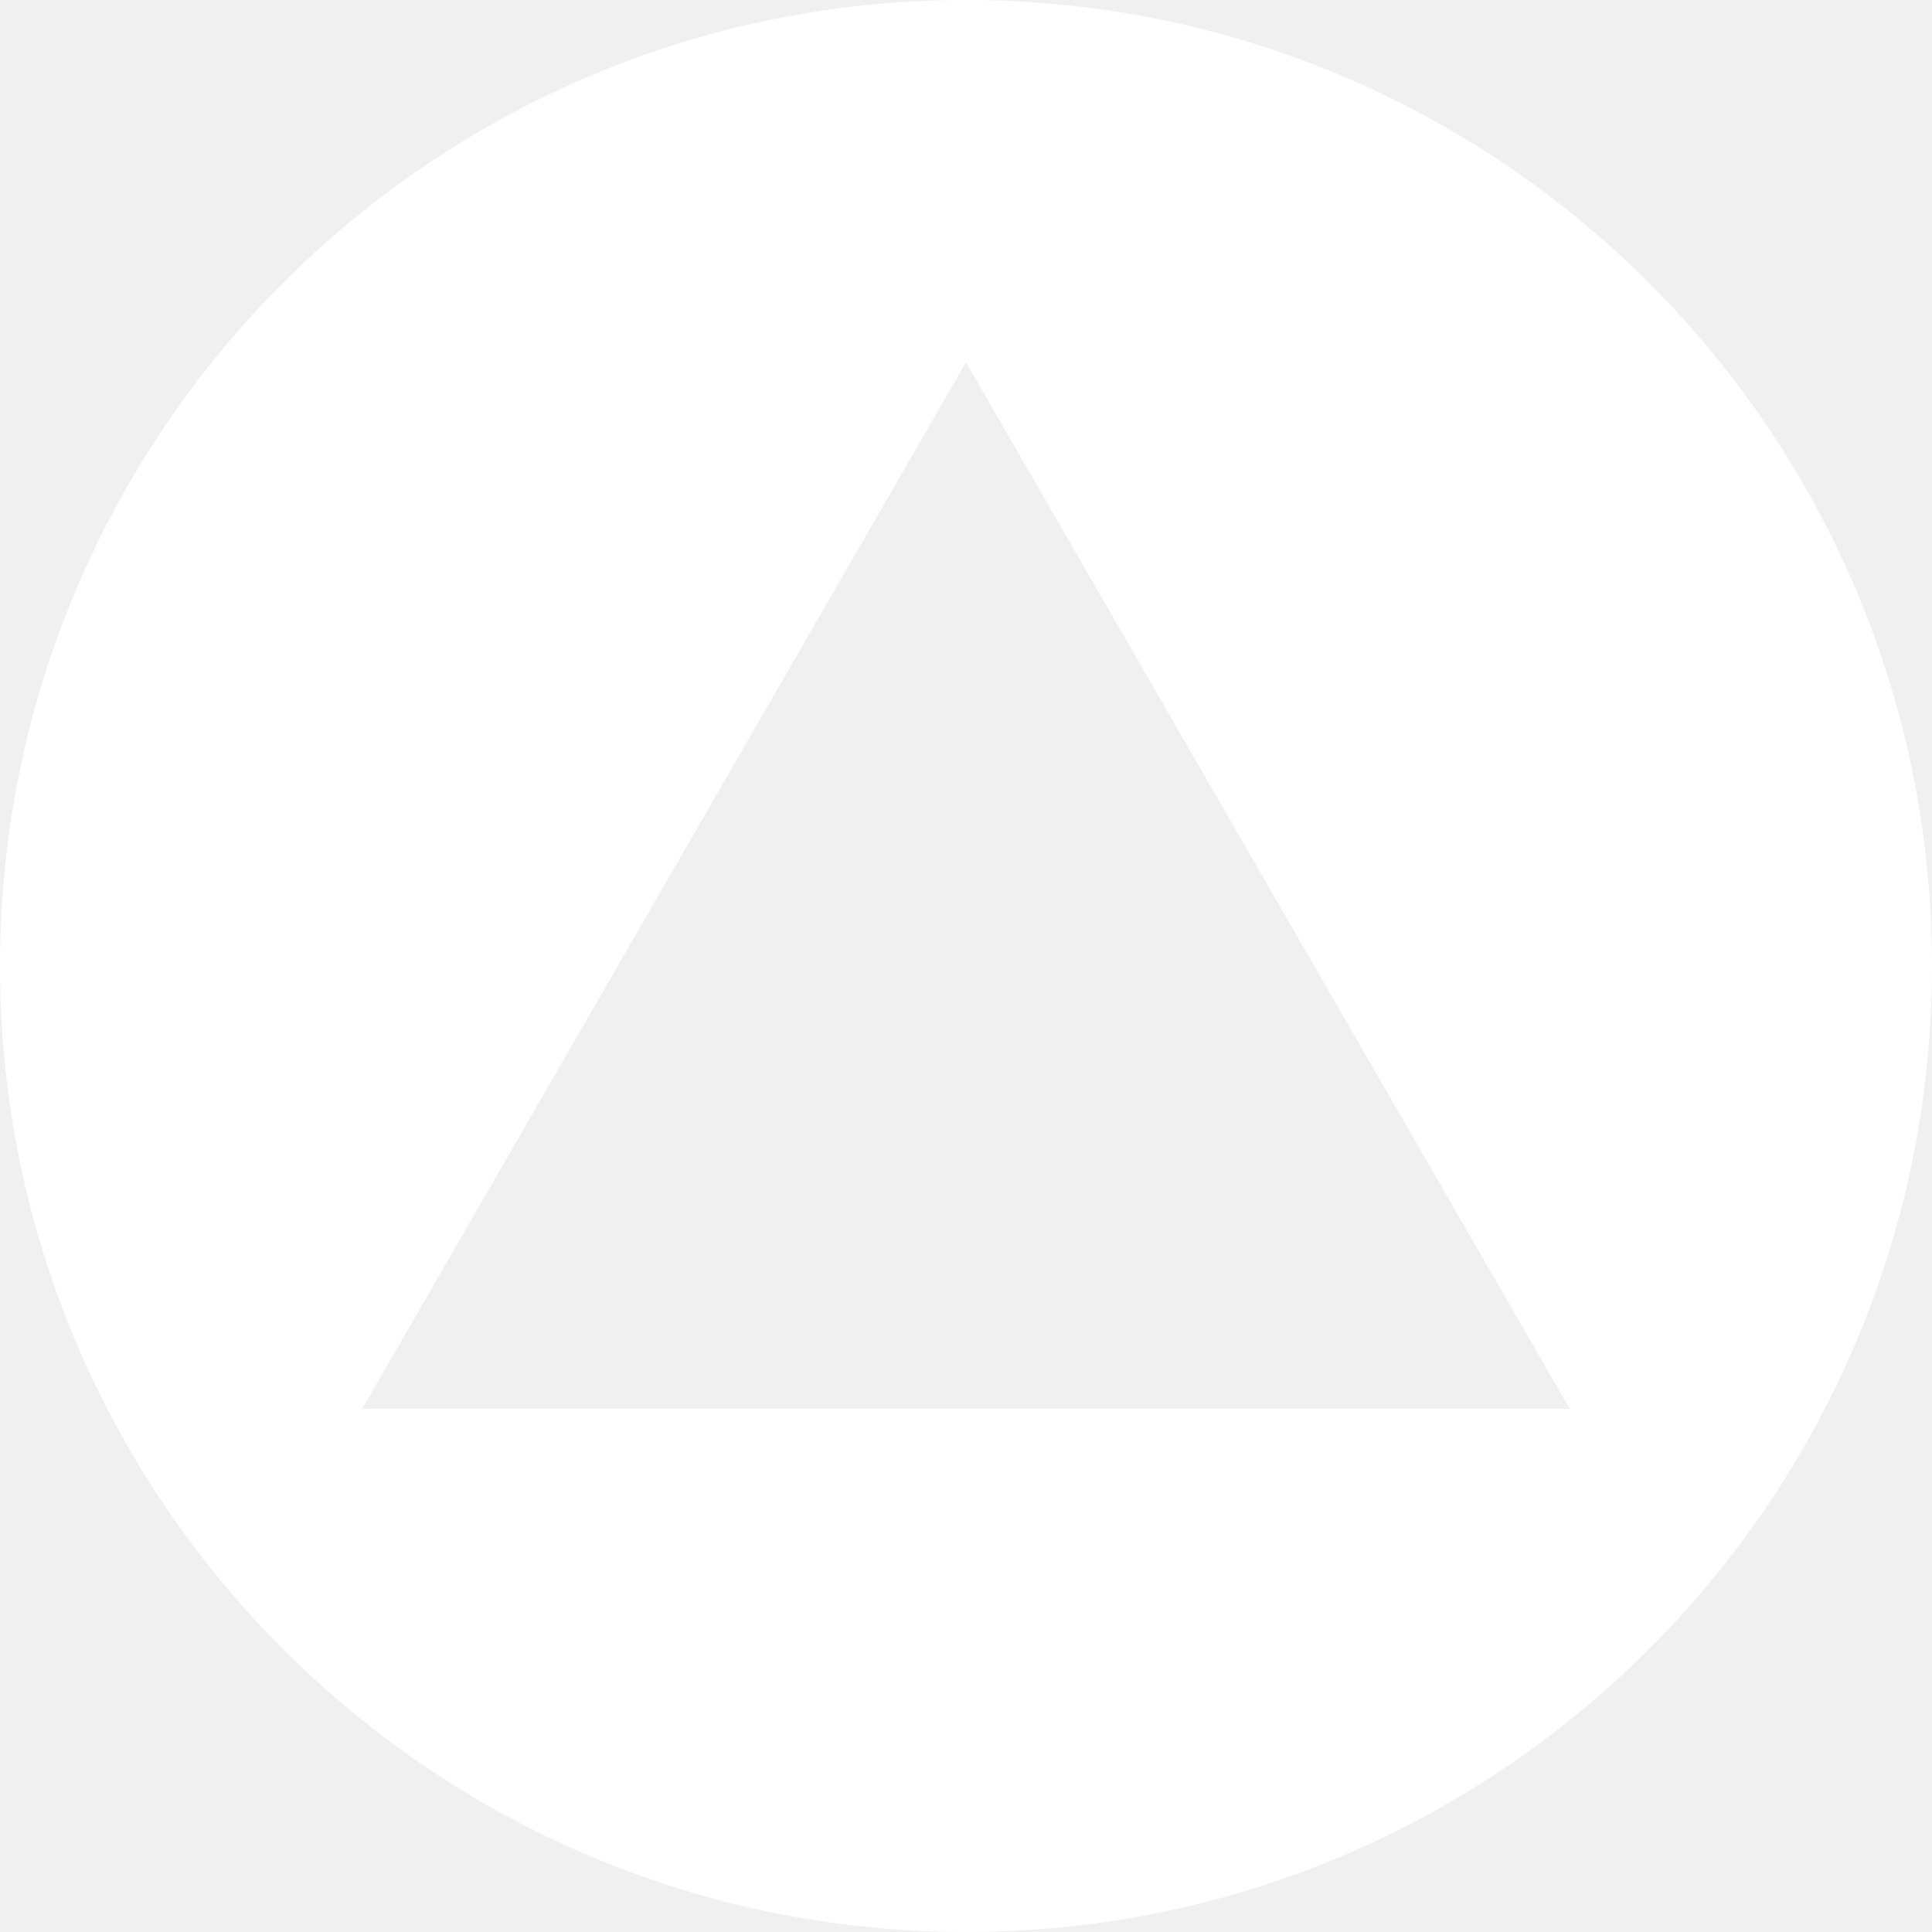
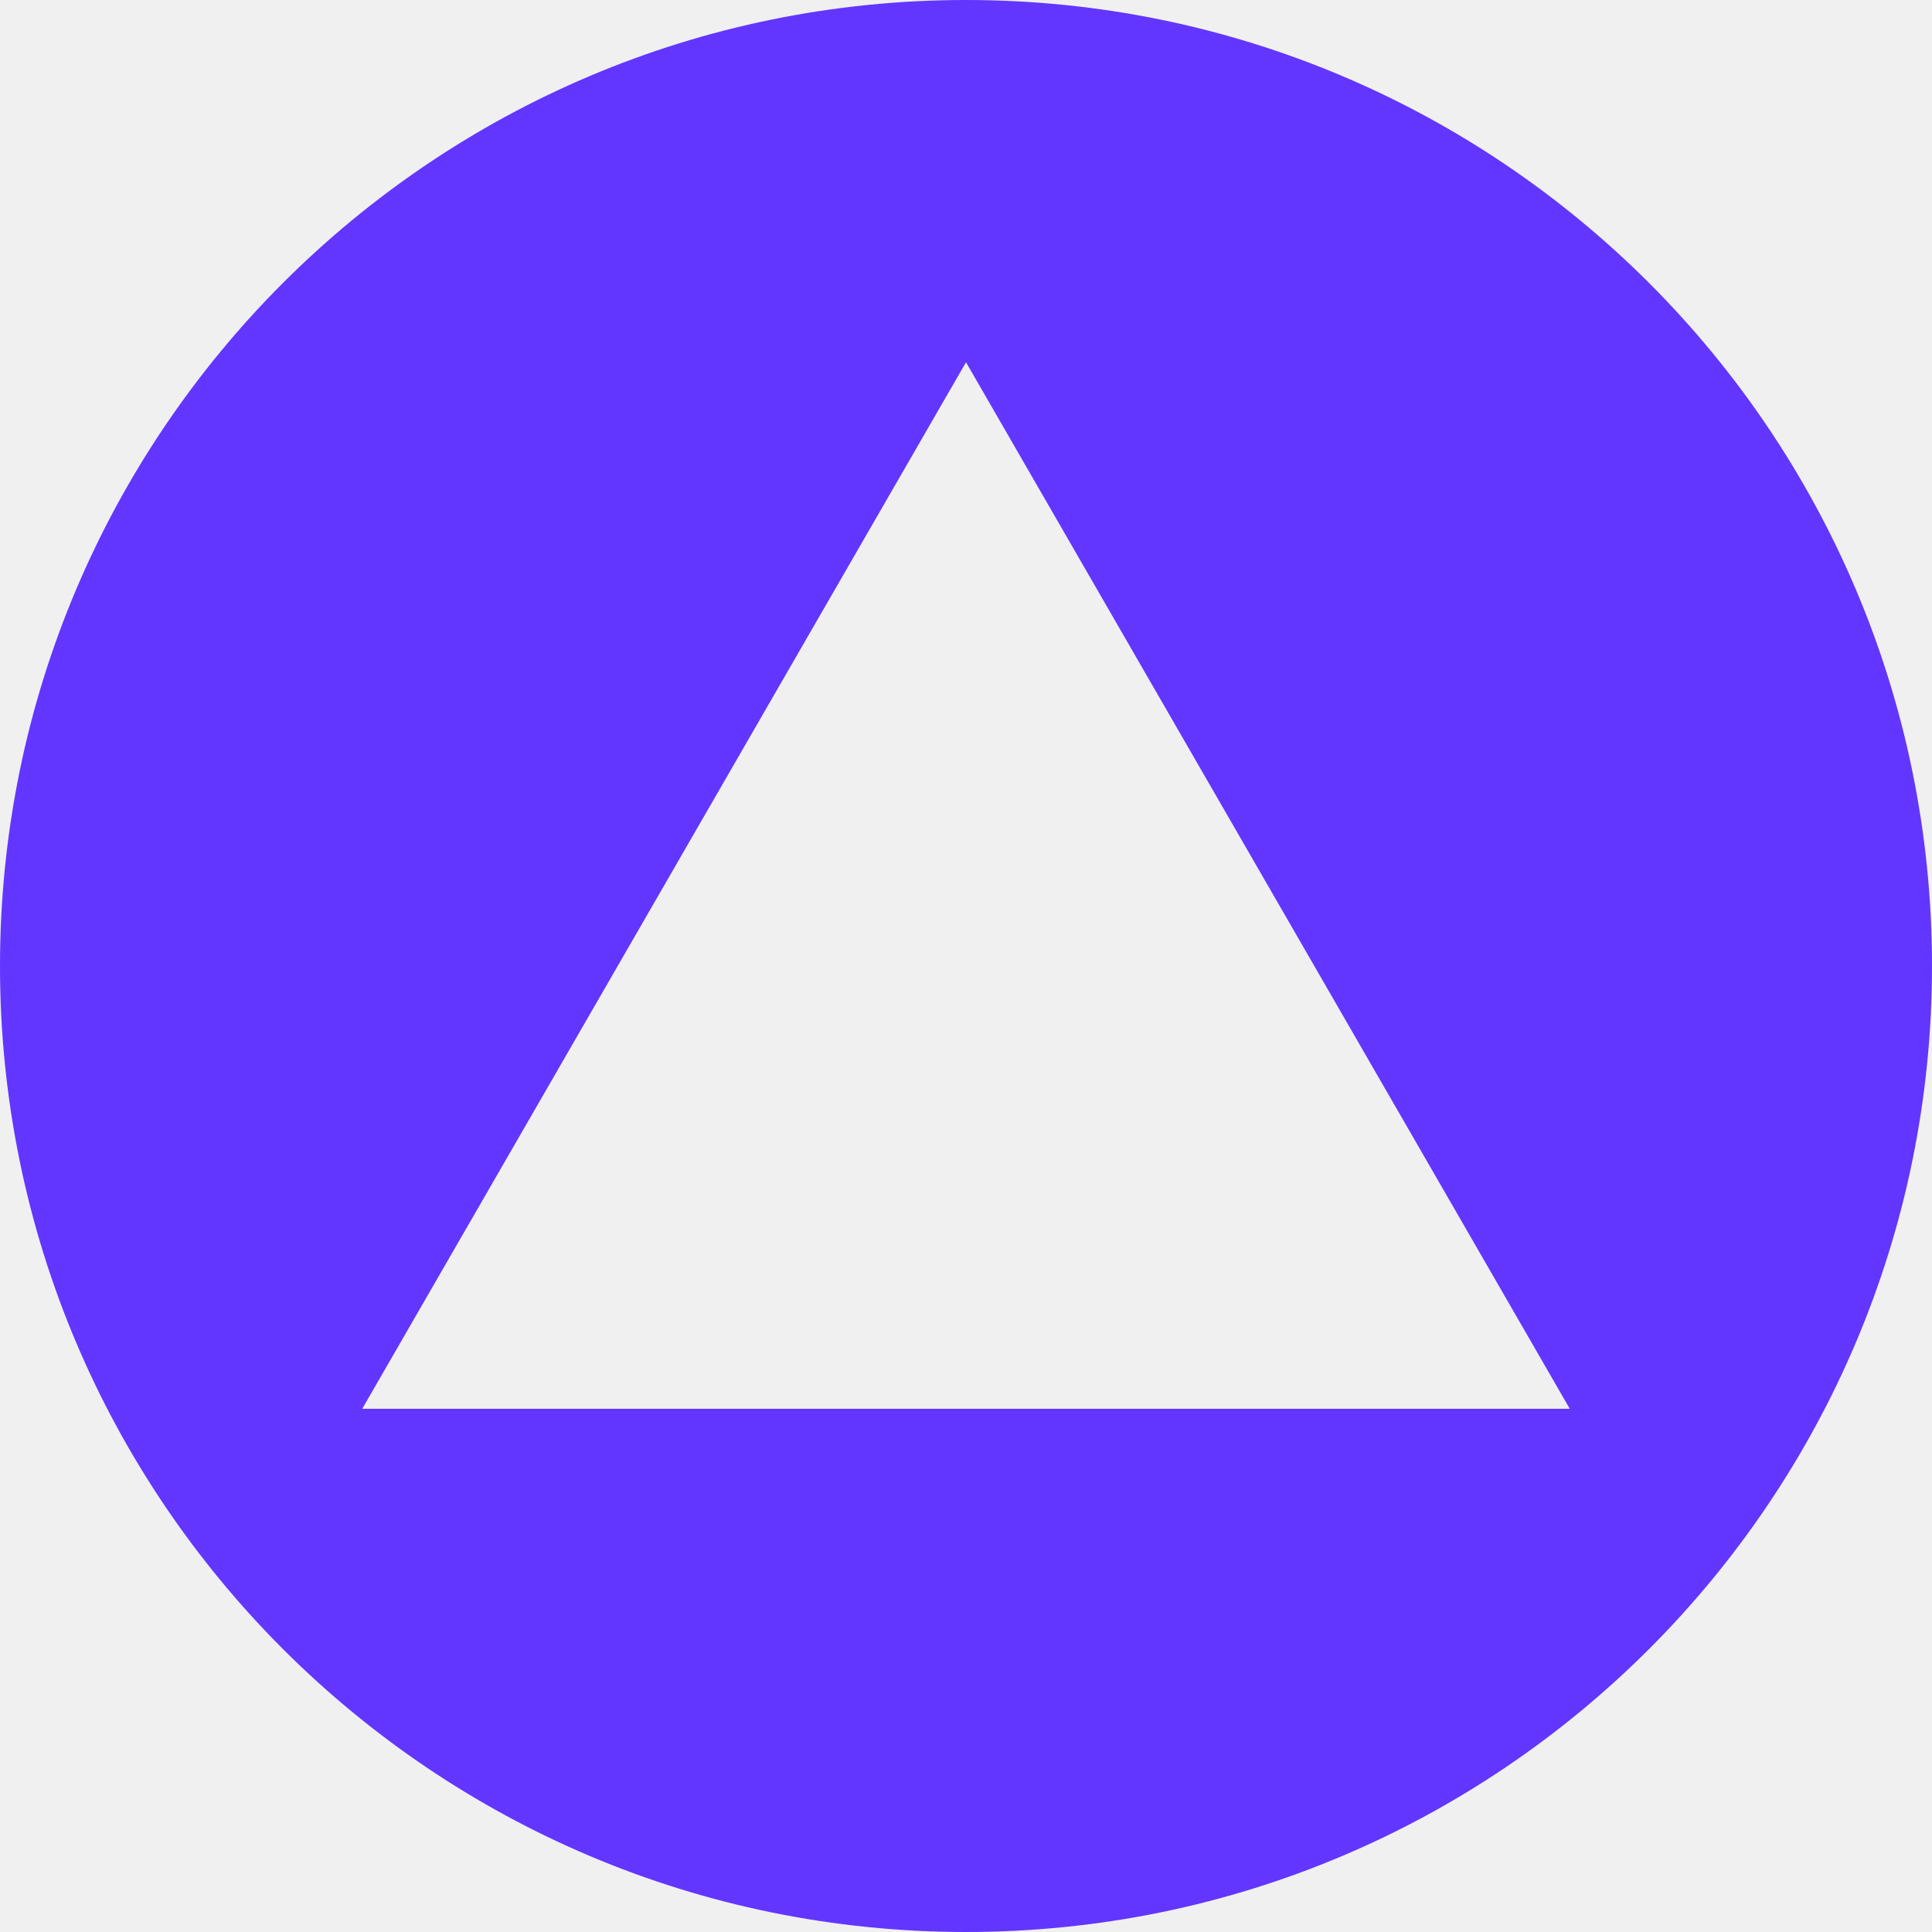
- <svg xmlns="http://www.w3.org/2000/svg" fill="#ffffff" viewBox="0 0 24 24">
-   <path d="M12 0C5.373 0 0 5.373 0 12s5.373 12 12 12 12-5.373 12-12S18.627 0 12 0zm0 4.5l7.5 13H4.5L12 4.5z" />
+ <svg xmlns="http://www.w3.org/2000/svg" viewBox="0 0 24 24">
+   <path fill="#6236FF" d="M12 0C5.373 0 0 5.373 0 12s5.373 12 12 12 12-5.373 12-12S18.627 0 12 0zm0 4.5l7.5 13H4.5L12 4.5z" />
</svg>
